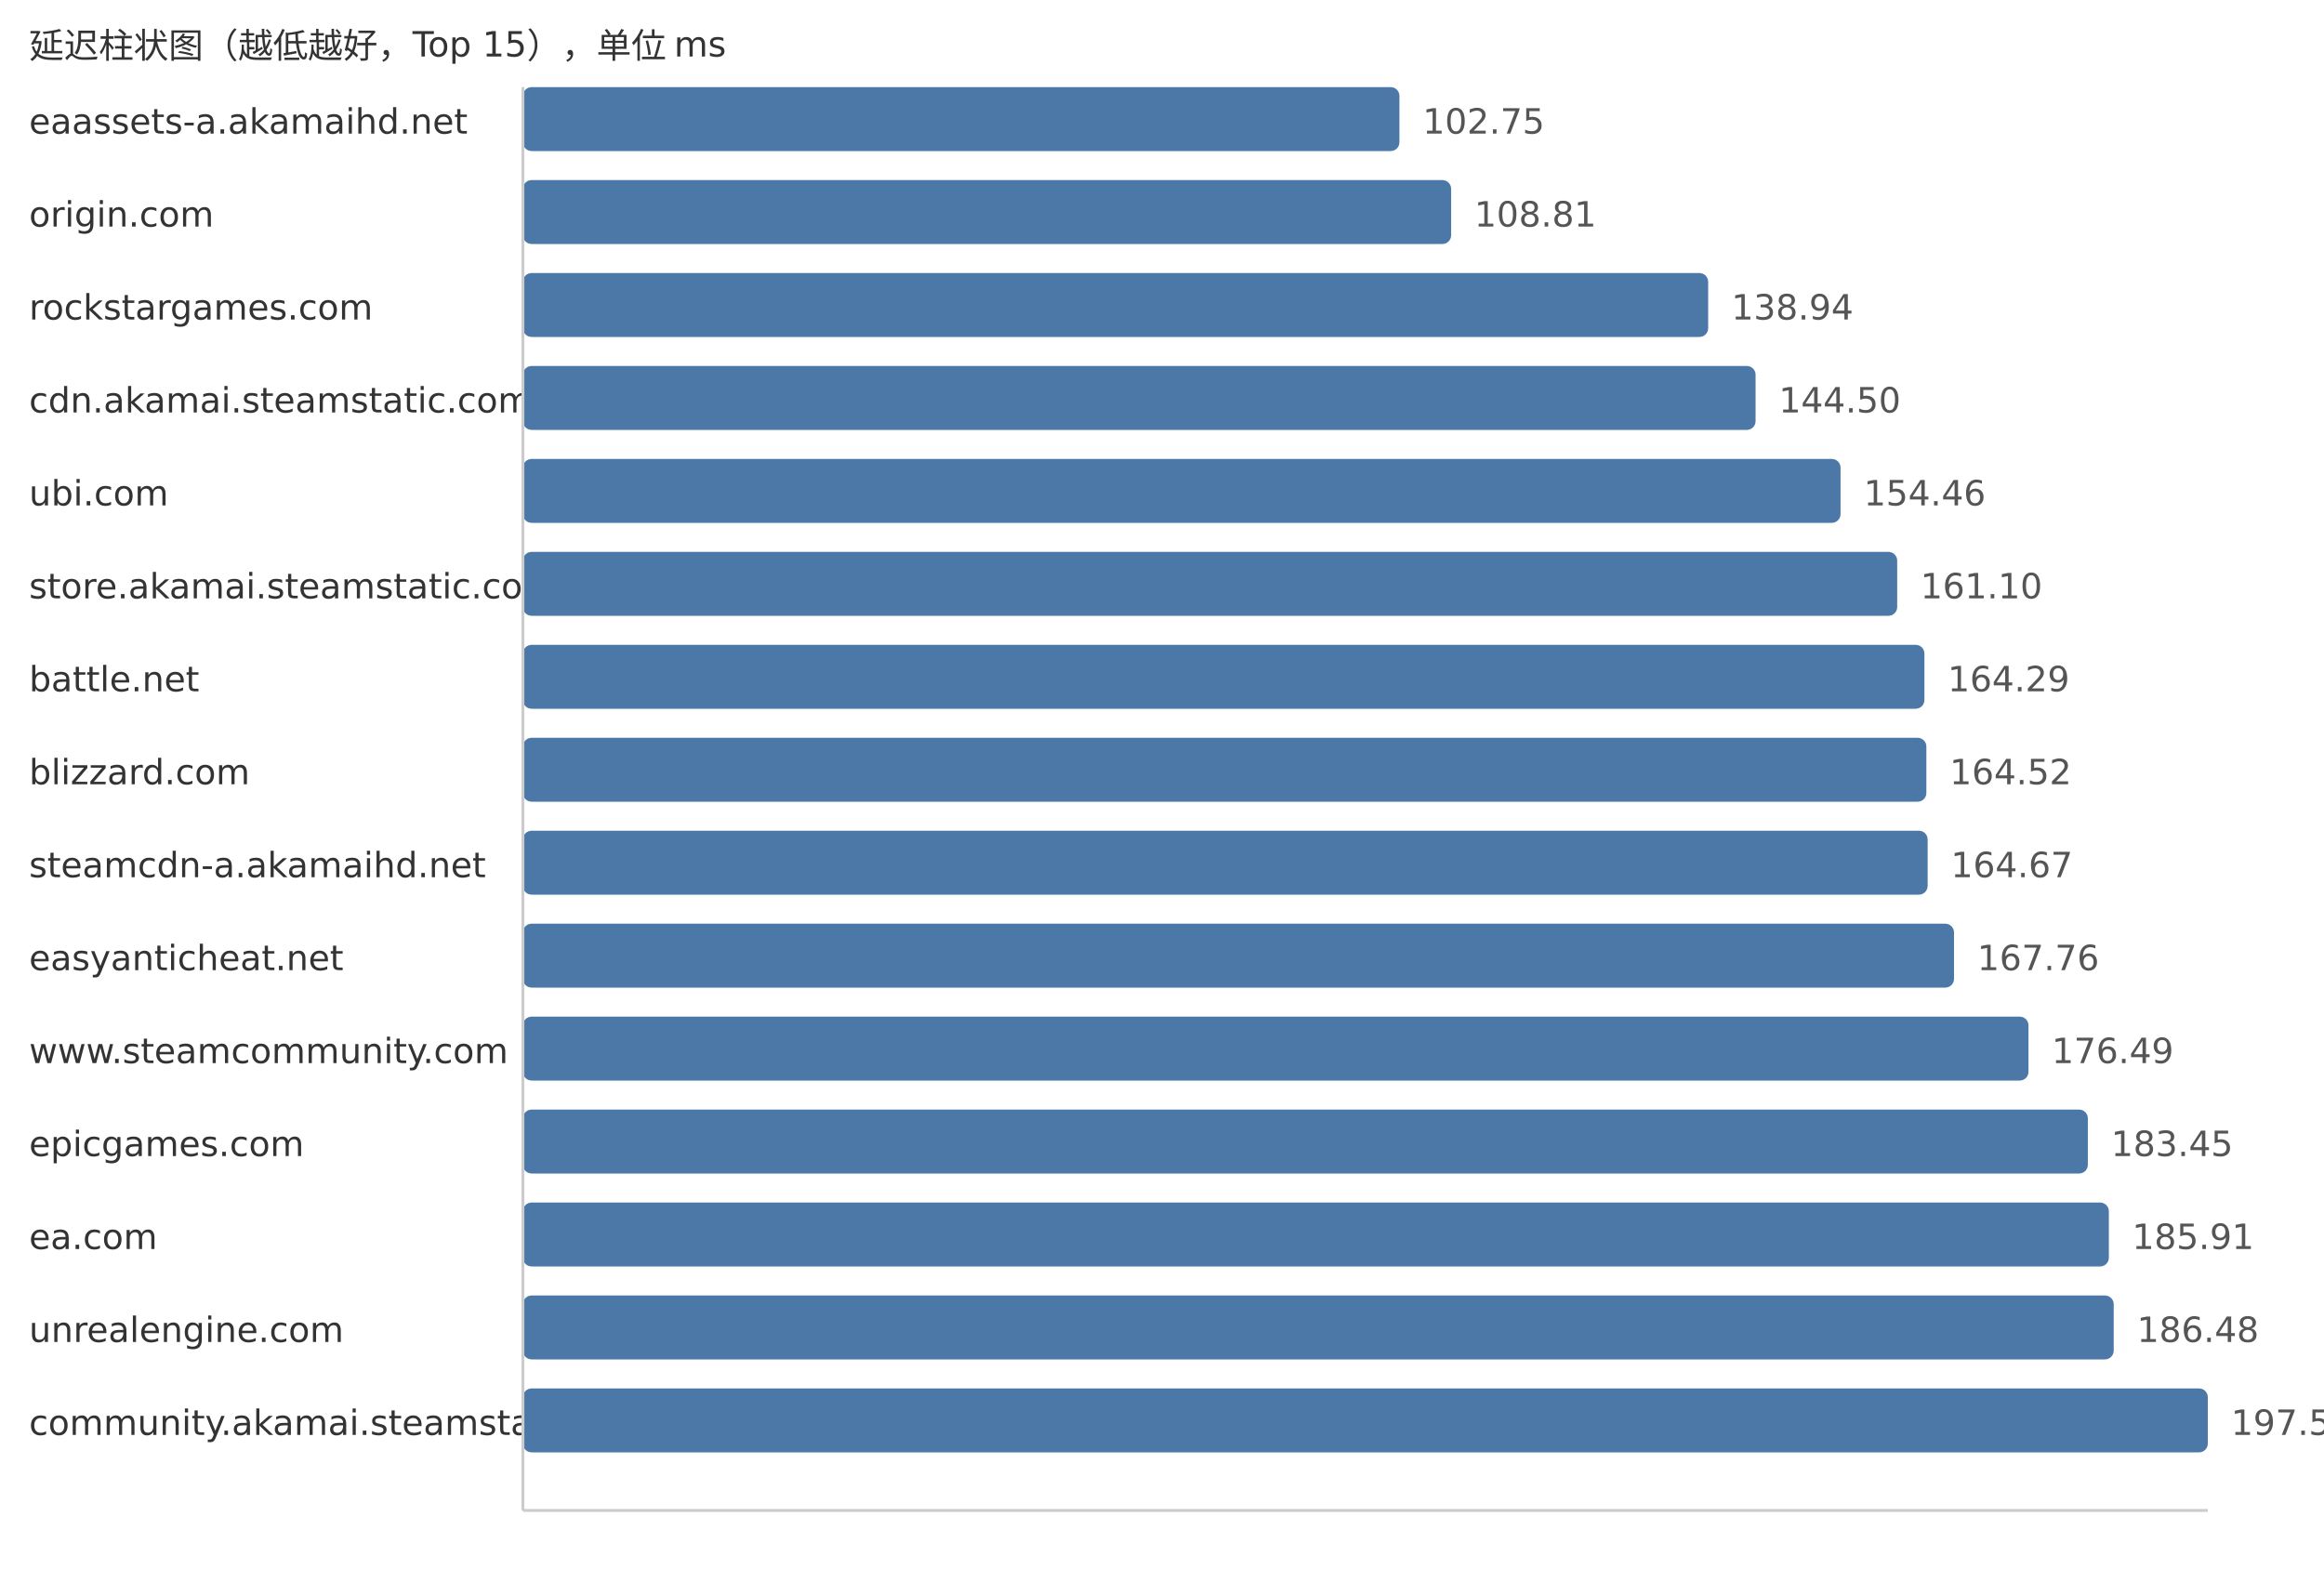
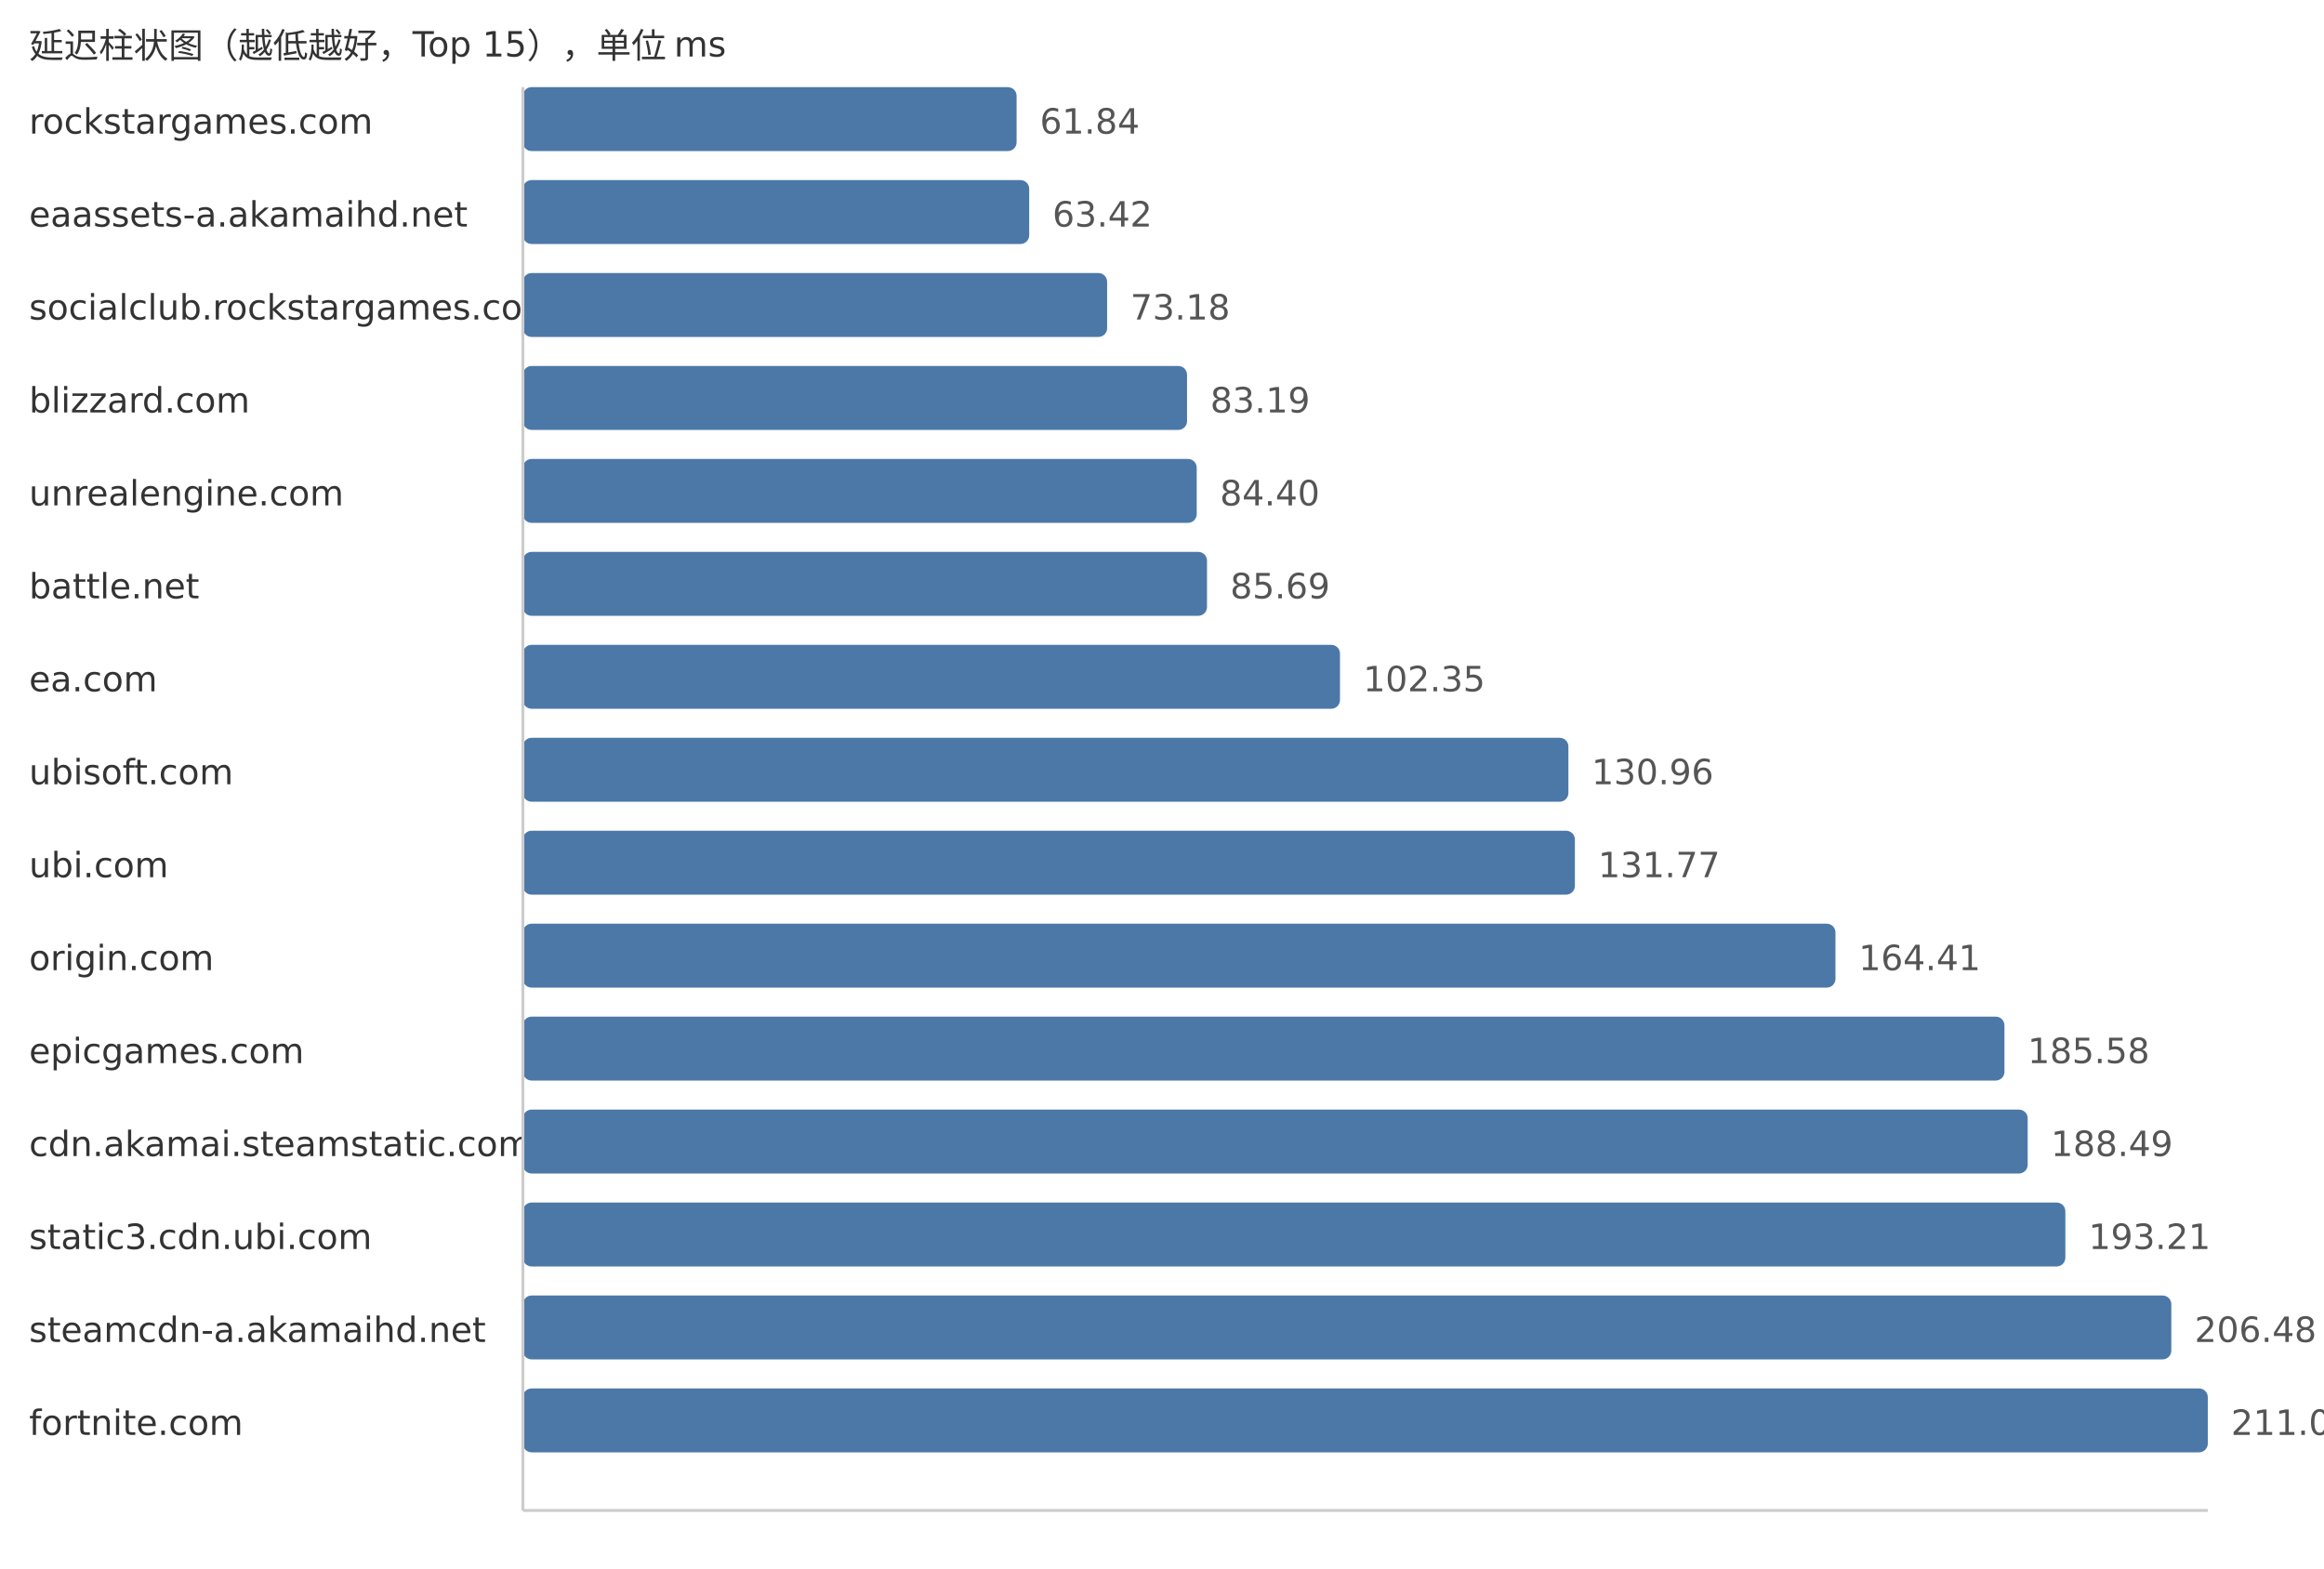
<svg xmlns="http://www.w3.org/2000/svg" width="800" height="540">
  <style> .label{font-family:DejaVu Sans,Verdana,Geneva,sans-serif;font-size:12px;fill:#333} .value{font-family:DejaVu Sans,Verdana,Geneva,sans-serif;font-size:12px;fill:#555} </style>
  <text x="10" y="20" class="label">延迟柱状图（越低越好，Top 15），单位 ms</text>
-   <text x="10" y="46" class="label">eaassets-a.akamaihd.net</text>
-   <rect x="180" y="30" width="301.73" height="22" fill="#4c78a8" rx="3" />
-   <text x="489.73" y="46" class="value">102.75</text>
-   <text x="10" y="78" class="label">origin.com</text>
-   <rect x="180" y="62" width="319.53" height="22" fill="#4c78a8" rx="3" />
-   <text x="507.53" y="78" class="value">108.81</text>
-   <text x="10" y="110" class="label">rockstargames.com</text>
-   <rect x="180" y="94" width="408.01" height="22" fill="#4c78a8" rx="3" />
-   <text x="596.01" y="110" class="value">138.94</text>
-   <text x="10" y="142" class="label">cdn.akamai.steamstatic.com</text>
-   <rect x="180" y="126" width="424.33" height="22" fill="#4c78a8" rx="3" />
-   <text x="612.33" y="142" class="value">144.50</text>
-   <text x="10" y="174" class="label">ubi.com</text>
-   <rect x="180" y="158" width="453.58" height="22" fill="#4c78a8" rx="3" />
-   <text x="641.58" y="174" class="value">154.46</text>
-   <text x="10" y="206" class="label">store.akamai.steamstatic.com</text>
-   <rect x="180" y="190" width="473.08" height="22" fill="#4c78a8" rx="3" />
-   <text x="661.08" y="206" class="value">161.10</text>
-   <text x="10" y="238" class="label">battle.net</text>
-   <rect x="180" y="222" width="482.45" height="22" fill="#4c78a8" rx="3" />
-   <text x="670.45" y="238" class="value">164.29</text>
-   <text x="10" y="270" class="label">blizzard.com</text>
-   <rect x="180" y="254" width="483.12" height="22" fill="#4c78a8" rx="3" />
-   <text x="671.12" y="270" class="value">164.52</text>
-   <text x="10" y="302" class="label">steamcdn-a.akamaihd.net</text>
-   <rect x="180" y="286" width="483.56" height="22" fill="#4c78a8" rx="3" />
-   <text x="671.56" y="302" class="value">164.67</text>
-   <text x="10" y="334" class="label">easyanticheat.net</text>
-   <rect x="180" y="318" width="492.64" height="22" fill="#4c78a8" rx="3" />
-   <text x="680.64" y="334" class="value">167.76</text>
-   <text x="10" y="366" class="label">www.steamcommunity.com</text>
-   <rect x="180" y="350" width="518.27" height="22" fill="#4c78a8" rx="3" />
-   <text x="706.27" y="366" class="value">176.49</text>
-   <text x="10" y="398" class="label">epicgames.com</text>
-   <rect x="180" y="382" width="538.71" height="22" fill="#4c78a8" rx="3" />
-   <text x="726.71" y="398" class="value">183.45</text>
-   <text x="10" y="430" class="label">ea.com</text>
-   <rect x="180" y="414" width="545.94" height="22" fill="#4c78a8" rx="3" />
-   <text x="733.94" y="430" class="value">185.91</text>
-   <text x="10" y="462" class="label">unrealengine.com</text>
-   <rect x="180" y="446" width="547.61" height="22" fill="#4c78a8" rx="3" />
-   <text x="735.61" y="462" class="value">186.48</text>
-   <text x="10" y="494" class="label">community.akamai.steamstatic.com</text>
+   <text x="10" y="46" class="label">rockstargames.com</text>
+   <rect x="180" y="30" width="169.95" height="22" fill="#4c78a8" rx="3" />
+   <text x="357.95" y="46" class="value">61.84</text>
+   <text x="10" y="78" class="label">eaassets-a.akamaihd.net</text>
+   <rect x="180" y="62" width="174.29" height="22" fill="#4c78a8" rx="3" />
+   <text x="362.29" y="78" class="value">63.42</text>
+   <text x="10" y="110" class="label">socialclub.rockstargames.com</text>
+   <rect x="180" y="94" width="201.11" height="22" fill="#4c78a8" rx="3" />
+   <text x="389.11" y="110" class="value">73.18</text>
+   <text x="10" y="142" class="label">blizzard.com</text>
+   <rect x="180" y="126" width="228.62" height="22" fill="#4c78a8" rx="3" />
+   <text x="416.62" y="142" class="value">83.19</text>
+   <text x="10" y="174" class="label">unrealengine.com</text>
+   <rect x="180" y="158" width="231.95" height="22" fill="#4c78a8" rx="3" />
+   <text x="419.95" y="174" class="value">84.40</text>
+   <text x="10" y="206" class="label">battle.net</text>
+   <rect x="180" y="190" width="235.49" height="22" fill="#4c78a8" rx="3" />
+   <text x="423.49" y="206" class="value">85.69</text>
+   <text x="10" y="238" class="label">ea.com</text>
+   <rect x="180" y="222" width="281.27" height="22" fill="#4c78a8" rx="3" />
+   <text x="469.27" y="238" class="value">102.35</text>
+   <text x="10" y="270" class="label">ubisoft.com</text>
+   <rect x="180" y="254" width="359.9" height="22" fill="#4c78a8" rx="3" />
+   <text x="547.9" y="270" class="value">130.96</text>
+   <text x="10" y="302" class="label">ubi.com</text>
+   <rect x="180" y="286" width="362.13" height="22" fill="#4c78a8" rx="3" />
+   <text x="550.13" y="302" class="value">131.77</text>
+   <text x="10" y="334" class="label">origin.com</text>
+   <rect x="180" y="318" width="451.83" height="22" fill="#4c78a8" rx="3" />
+   <text x="639.83" y="334" class="value">164.41</text>
+   <text x="10" y="366" class="label">epicgames.com</text>
+   <rect x="180" y="350" width="510.0" height="22" fill="#4c78a8" rx="3" />
+   <text x="698.0" y="366" class="value">185.58</text>
+   <text x="10" y="398" class="label">cdn.akamai.steamstatic.com</text>
+   <rect x="180" y="382" width="518.0" height="22" fill="#4c78a8" rx="3" />
+   <text x="706.0" y="398" class="value">188.49</text>
+   <text x="10" y="430" class="label">static3.cdn.ubi.com</text>
+   <rect x="180" y="414" width="530.97" height="22" fill="#4c78a8" rx="3" />
+   <text x="718.97" y="430" class="value">193.21</text>
+   <text x="10" y="462" class="label">steamcdn-a.akamaihd.net</text>
+   <rect x="180" y="446" width="567.44" height="22" fill="#4c78a8" rx="3" />
+   <text x="755.44" y="462" class="value">206.48</text>
+   <text x="10" y="494" class="label">fortnite.com</text>
  <rect x="180" y="478" width="580.0" height="22" fill="#4c78a8" rx="3" />
-   <text x="768.0" y="494" class="value">197.51</text>
+   <text x="768.0" y="494" class="value">211.05</text>
  <line x1="180" y1="30" x2="180" y2="520" stroke="#ccc" />
  <line x1="180" y1="520" x2="760" y2="520" stroke="#ccc" />
</svg>
